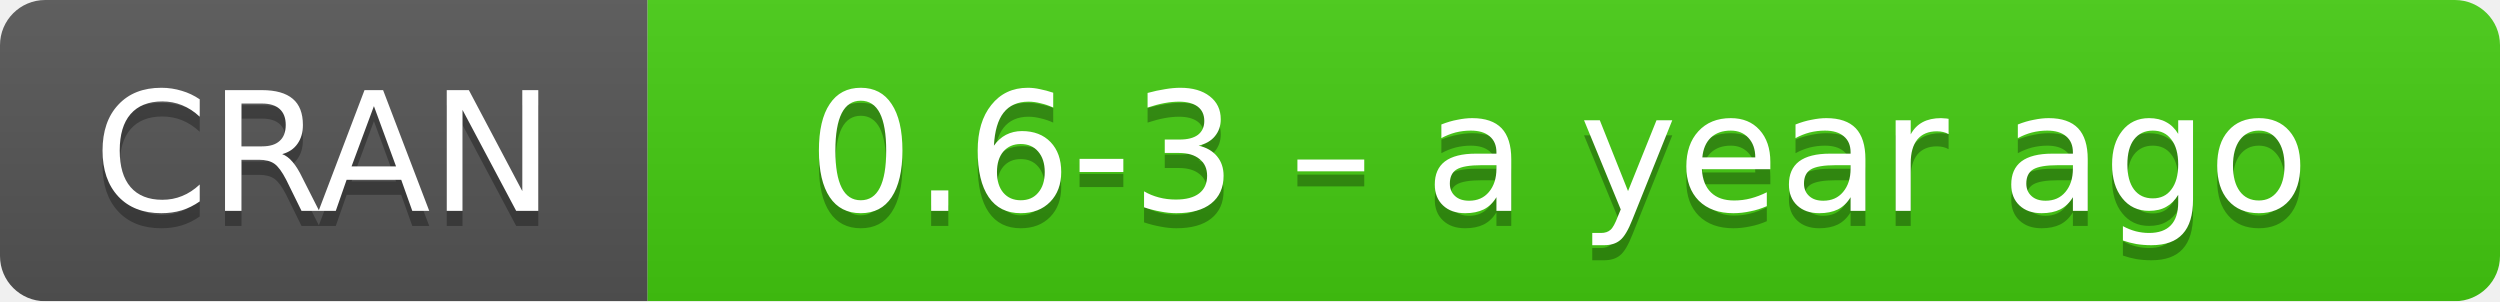
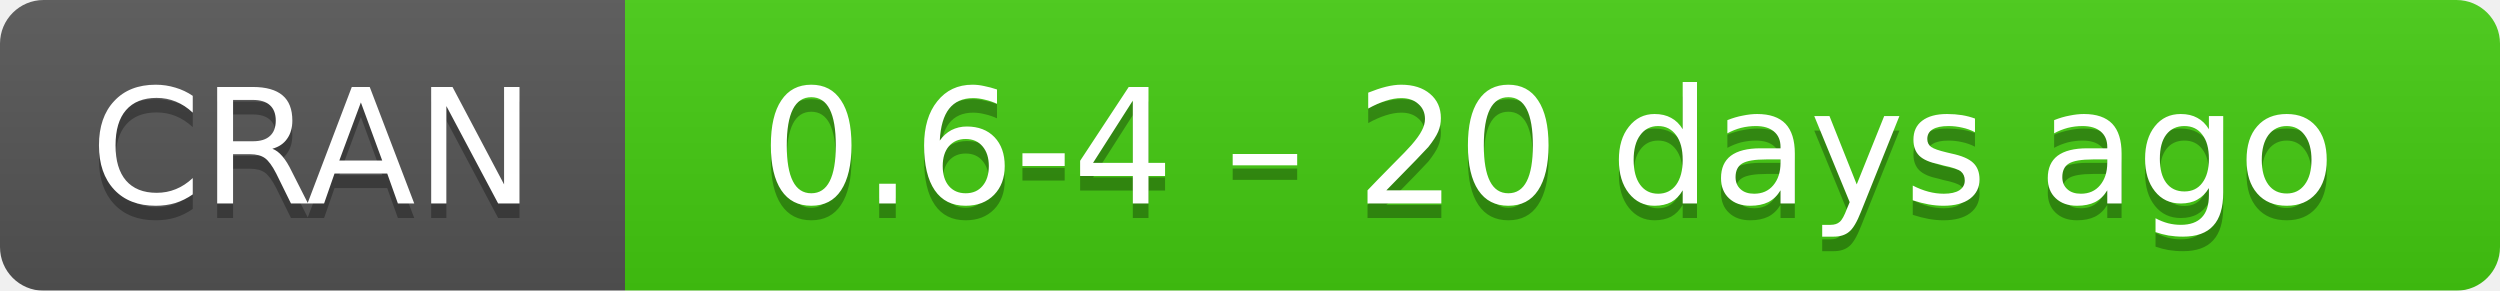
- <svg xmlns="http://www.w3.org/2000/svg" width="166" height="20" aria-label="CRAN 0.6-3 – a year ago">
+ <svg xmlns="http://www.w3.org/2000/svg" width="172" height="20" aria-label="CRAN 0.6-4 – 20 days ago">
  <linearGradient id="b" x2="0" y2="100%">
    <stop offset="0" stop-color="#bbb" stop-opacity=".1" />
    <stop offset="1" stop-opacity=".1" />
  </linearGradient>
  <mask id="a">
-     <rect width="166" height="20" rx="3" fill="#fff" />
+     <rect width="172" height="20" rx="3" fill="#fff" />
  </mask>
  <g mask="url(#a)">
    <path fill="#555" d="M0 0h43v20H0z" />
-     <path fill="#4c1" d="M43 0h142.5v20H43z" />
-     <path fill="url(#b)" d="M0 0h166v20H0z" />
+     <path fill="#4c1" d="M43 0h148.5v20H43z" />
+     <path fill="url(#b)" d="M0 0h172v20H0z" />
  </g>
  <g fill="#fff" text-anchor="middle" font-family="DejaVu Sans,Verdana,Geneva,sans-serif" font-size="11">
    <text x="21.5" y="15" fill="#010101" fill-opacity=".3">
      CRAN
    </text>
    <text x="21.5" y="14">
      CRAN
    </text>
-     <text x="103.5" y="15" fill="#010101" fill-opacity=".3">
-       0.6-3 – a year ago
+     <text x="106.5" y="15" fill="#010101" fill-opacity=".3">
+       0.6-4 – 20 days ago
    </text>
-     <text x="103.5" y="14">
-       0.6-3 – a year ago
+     <text x="106.5" y="14">
+       0.6-4 – 20 days ago
    </text>
  </g>
</svg>
